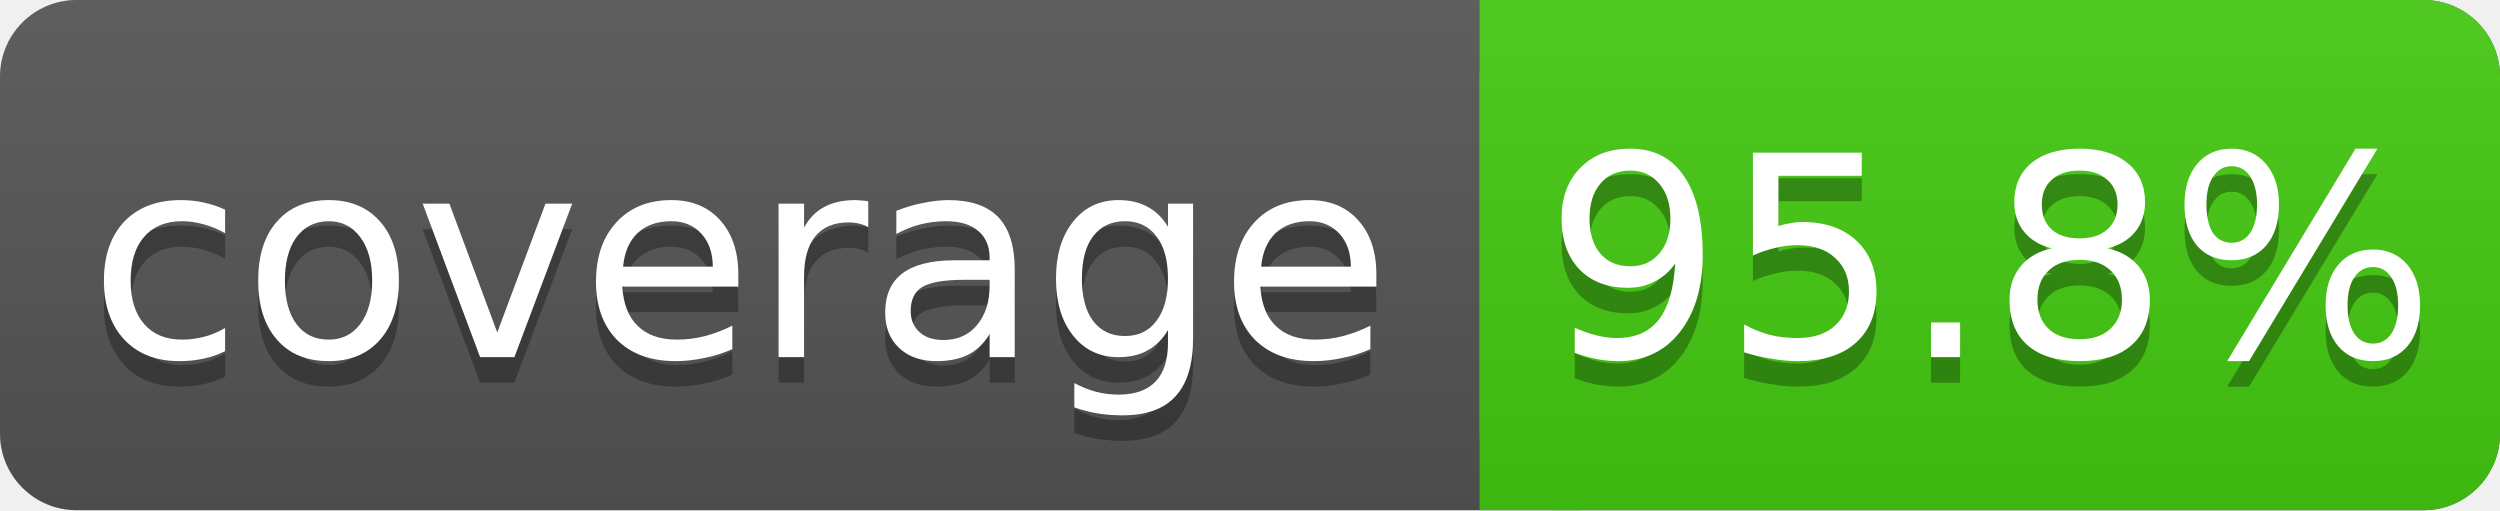
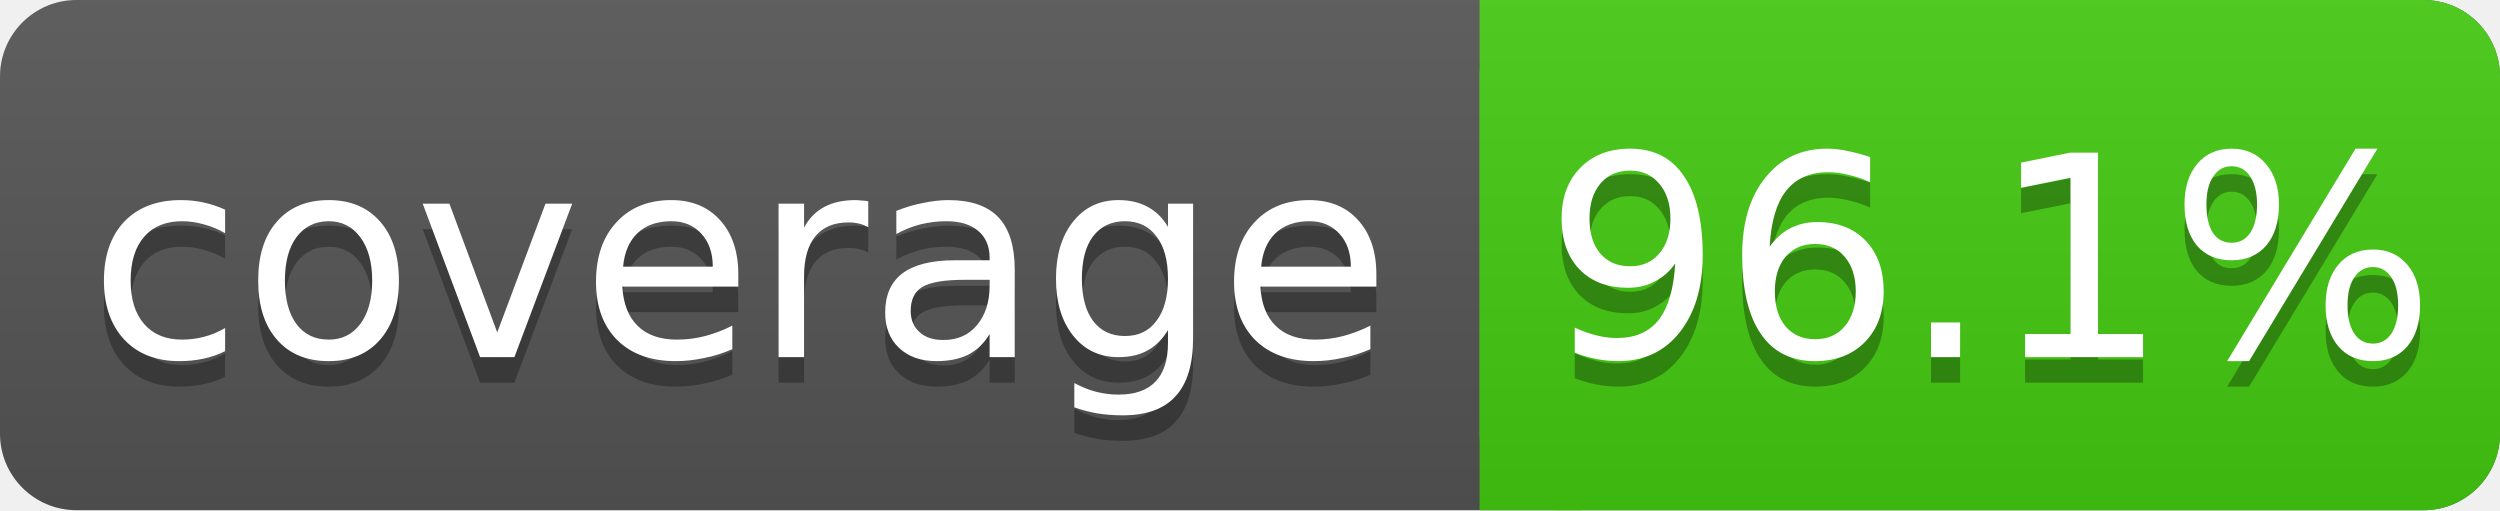
<svg xmlns="http://www.w3.org/2000/svg" width="98" height="20">
  <linearGradient id="s" x2="0" y2="100%">
    <stop offset="0" stop-color="#bbb" stop-opacity=".1" />
    <stop offset="1" stop-opacity=".1" />
  </linearGradient>
  <rect rx="3" width="98" height="20" fill="#555" />
  <rect rx="3" x="58" width="40" height="20" fill="#4c1" />
  <rect x="58" width="4" height="20" fill="#4c1" />
  <rect rx="3" width="98" height="20" fill="url(#s)" />
  <g fill="#fff" text-anchor="middle" font-family="DejaVu Sans,Verdana,Geneva,sans-serif" font-size="11">
    <text x="29" y="15" fill="#010101" fill-opacity=".3">coverage</text>
    <text x="29" y="14">coverage</text>
-     <text x="78" y="15" fill="#010101" fill-opacity=".3">95.8%</text>
-     <text x="78" y="14">95.8%</text>
+     <text x="78" y="15" fill="#010101" fill-opacity=".3">96.1%</text>
+     <text x="78" y="14">96.1%</text>
  </g>
</svg>
